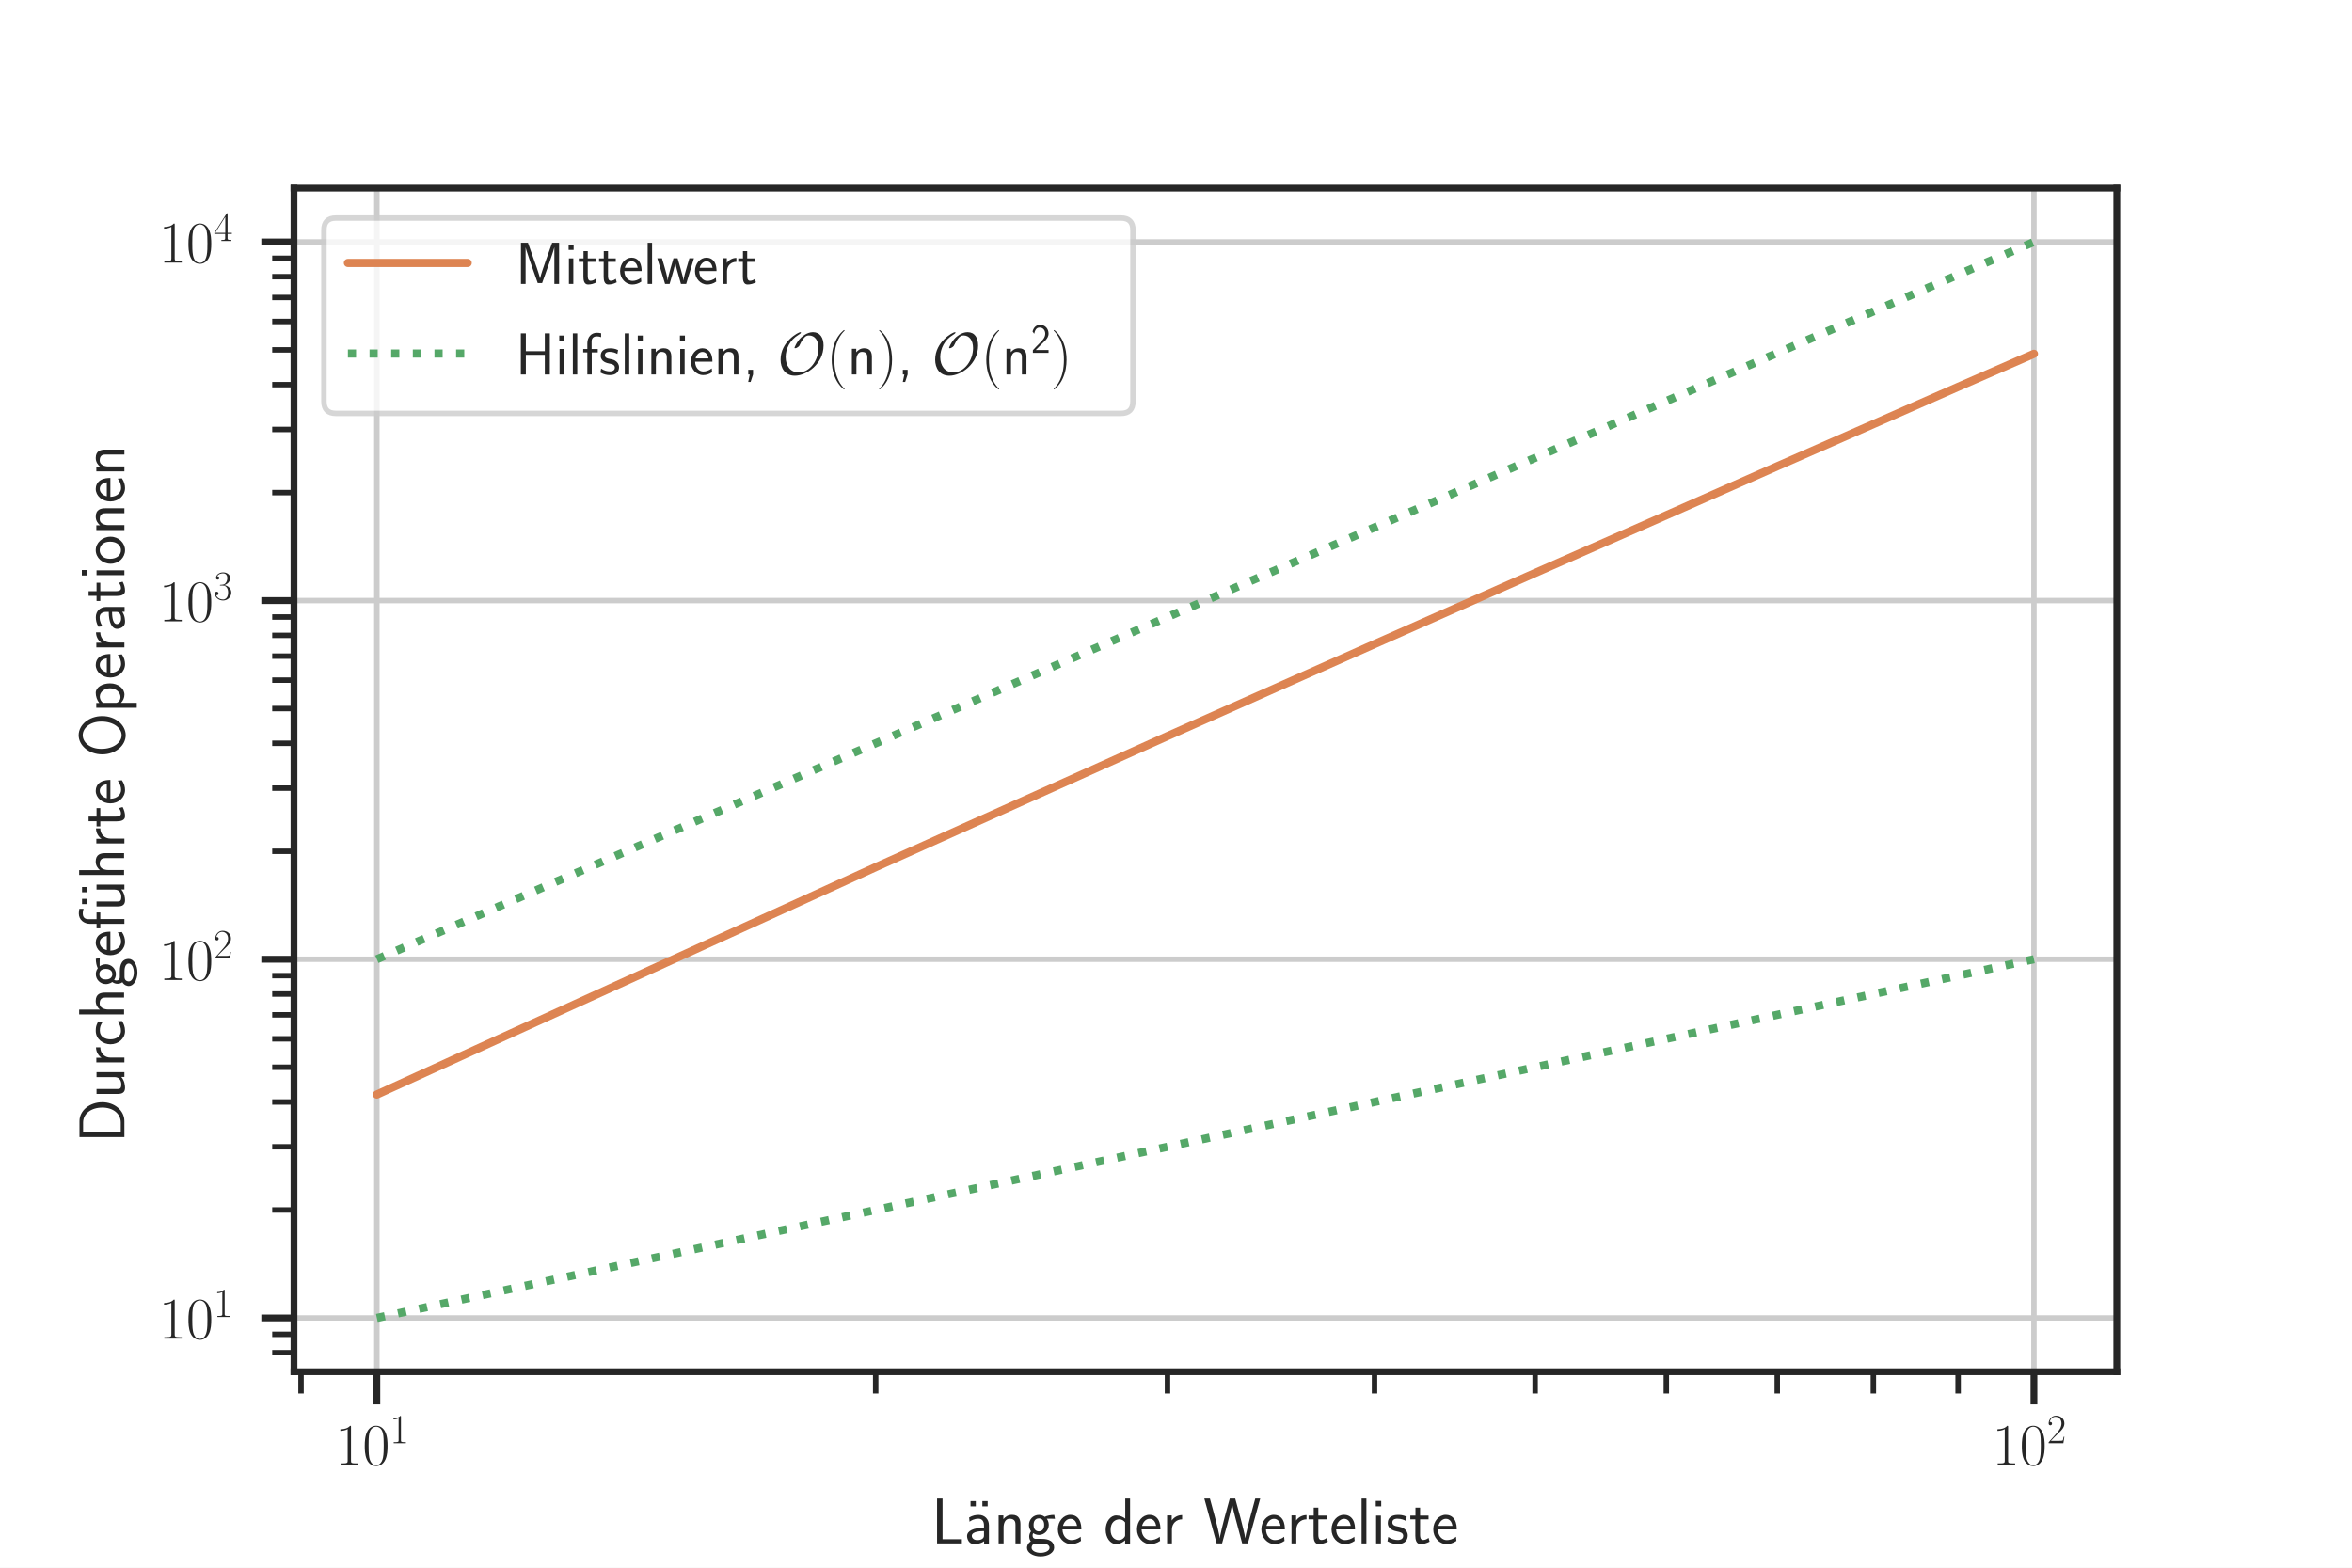
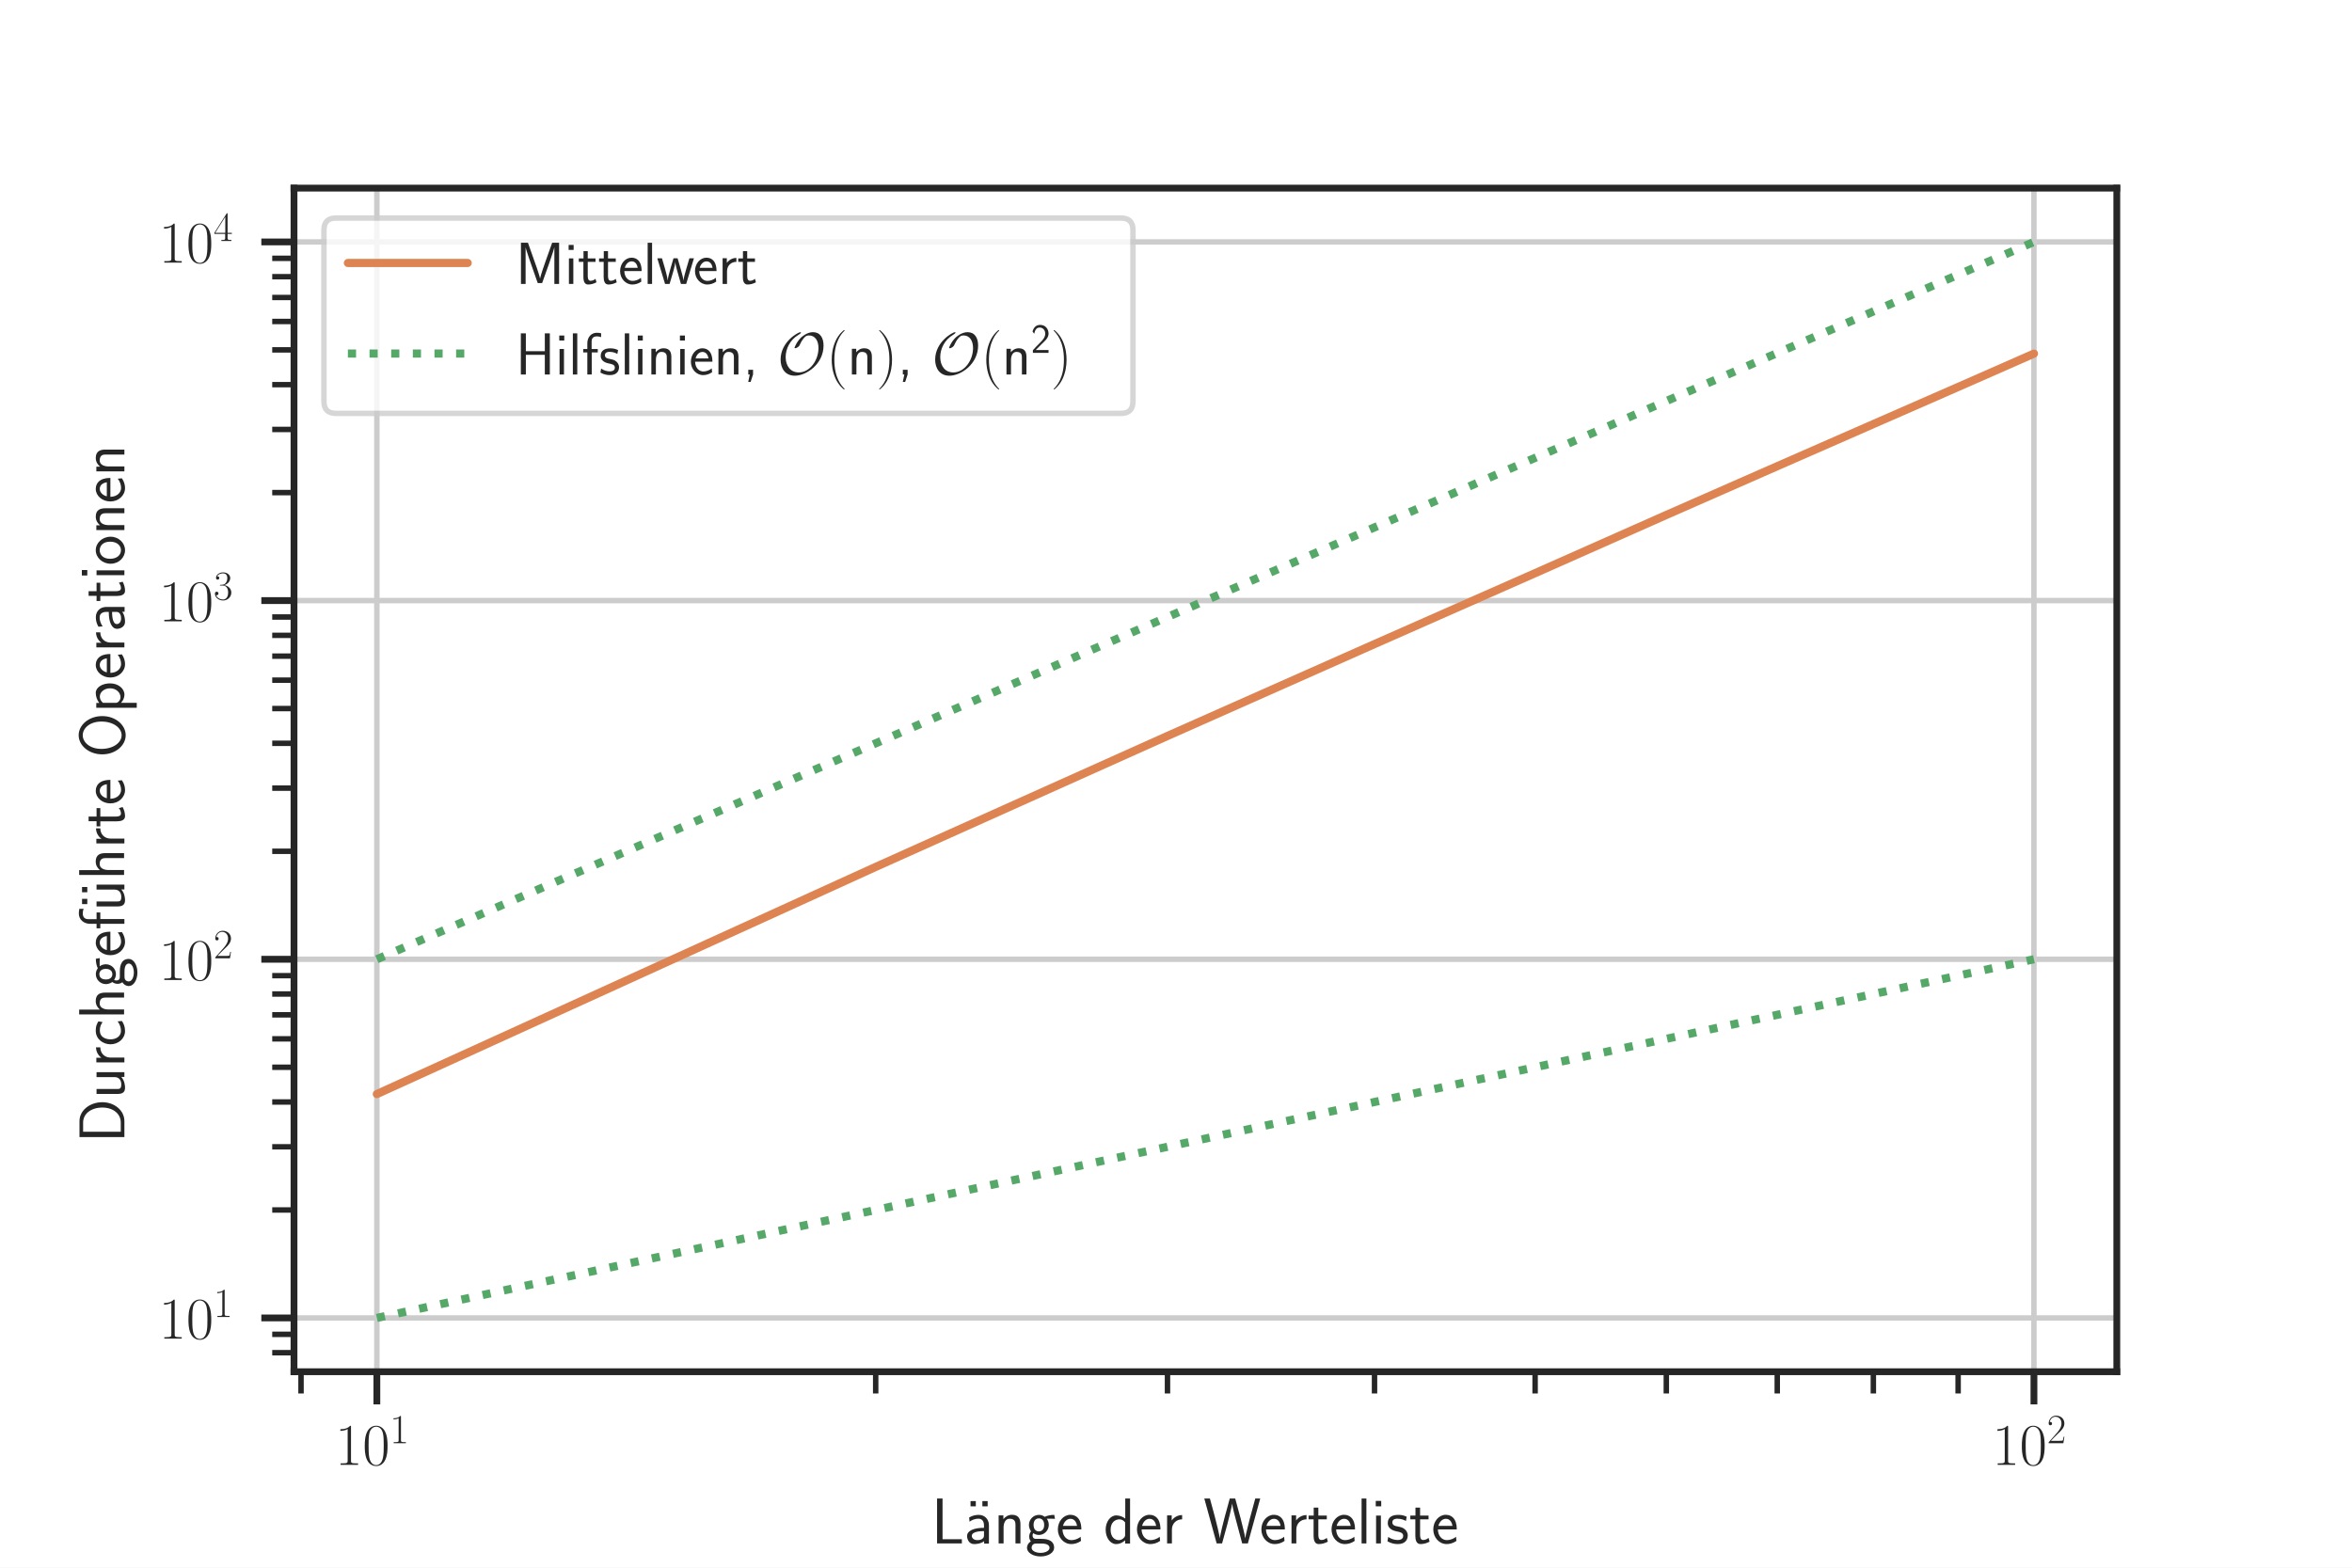
<svg xmlns="http://www.w3.org/2000/svg" xmlns:xlink="http://www.w3.org/1999/xlink" height="288pt" version="1.1" viewBox="0 0 432 288" width="432pt">
  <defs>
    <style type="text/css">*{stroke-linecap:butt;stroke-linejoin:round;}</style>
  </defs>
  <g id="figure_1">
    <g id="patch_1">
      <path d="M 0 288  L 432 288  L 432 0  L 0 0  z " style="fill:#ffffff;" />
    </g>
    <g id="axes_1">
      <g id="patch_2">
        <path d="M 54 252  L 388.8 252  L 388.8 34.56  L 54 34.56  z " style="fill:#ffffff;" />
      </g>
      <g id="matplotlib.axis_1">
        <g id="xtick_1">
          <g id="line2d_1">
-             <path clip-path="url(#p8f424b8b38)" d="M 69.218 252  L 69.218 34.56  " style="fill:none;stroke:#cccccc;stroke-linecap:round;" />
+             <path clip-path="url(#pa0c20b4eb7)" d="M 69.218 252  L 69.218 34.56  " style="fill:none;stroke:#cccccc;stroke-linecap:round;" />
          </g>
          <g id="line2d_2">
            <defs>
-               <path d="M 0 0  L 0 6  " id="mc567605a5b" style="stroke:#262626;stroke-width:1.25;" />
-             </defs>
-             <g>
-               <use style="fill:#262626;stroke:#262626;stroke-width:1.25;" x="69.218" xlink:href="#mc567605a5b" y="252" />
+               <path d="M 0 0  L 0 6  " id="m7b3c4030e3" style="stroke:#262626;stroke-width:1.25;" />
+             </defs>
+             <g>
+               <use style="fill:#262626;stroke:#262626;stroke-width:1.25;" x="69.218" xlink:href="#m7b3c4030e3" y="252" />
            </g>
          </g>
          <g id="text_1">
            <g style="fill:#262626;" transform="translate(61.55454 269.1103)scale(0.11 -0.11)">
              <defs>
                <path d="M 1702 4058  C 1702 4192 1696 4192 1606 4192  C 1357 3916 979 3827 621 3827  C 602 3827 570 3827 563 3808  C 557 3795 557 3782 557 3648  C 755 3648 1088 3686 1344 3839  L 1344 461  C 1344 236 1331 160 781 160  L 589 160  L 589 0  C 896 0 1216 0 1523 0  C 1830 0 2150 0 2458 0  L 2458 160  L 2266 160  C 1715 160 1702 230 1702 458  L 1702 4058  z " id="CMR17-31" transform="scale(0.015625)" />
                <path d="M 2688 2025  C 2688 2416 2682 3080 2413 3591  C 2176 4039 1798 4198 1466 4198  C 1158 4198 768 4058 525 3597  C 269 3118 243 2524 243 2025  C 243 1661 250 1106 448 619  C 723 -39 1216 -128 1466 -128  C 1760 -128 2208 -7 2470 600  C 2662 1042 2688 1559 2688 2025  z M 1466 -26  C 1056 -26 813 325 723 812  C 653 1188 653 1738 653 2096  C 653 2588 653 2997 736 3387  C 858 3929 1216 4096 1466 4096  C 1728 4096 2067 3923 2189 3400  C 2272 3036 2278 2607 2278 2096  C 2278 1680 2278 1169 2202 792  C 2067 95 1690 -26 1466 -26  z " id="CMR17-30" transform="scale(0.015625)" />
              </defs>
              <use transform="scale(0.996264)" xlink:href="#CMR17-31" />
              <use transform="translate(45.69048 0)scale(0.996264)" xlink:href="#CMR17-30" />
              <use transform="translate(91.38095 36.15364)scale(0.697382)" xlink:href="#CMR17-31" />
            </g>
          </g>
        </g>
        <g id="xtick_2">
          <g id="line2d_3">
-             <path clip-path="url(#p8f424b8b38)" d="M 373.582 252  L 373.582 34.56  " style="fill:none;stroke:#cccccc;stroke-linecap:round;" />
+             <path clip-path="url(#pa0c20b4eb7)" d="M 373.582 252  L 373.582 34.56  " style="fill:none;stroke:#cccccc;stroke-linecap:round;" />
          </g>
          <g id="line2d_4">
            <g>
-               <use style="fill:#262626;stroke:#262626;stroke-width:1.25;" x="373.582" xlink:href="#mc567605a5b" y="252" />
+               <use style="fill:#262626;stroke:#262626;stroke-width:1.25;" x="373.582" xlink:href="#m7b3c4030e3" y="252" />
            </g>
          </g>
          <g id="text_2">
            <g style="fill:#262626;" transform="translate(365.9182 269.1103)scale(0.11 -0.11)">
              <defs>
                <path d="M 2669 989  L 2554 989  C 2490 536 2438 459 2413 420  C 2381 369 1920 369 1830 369  L 602 369  C 832 619 1280 1072 1824 1597  C 2214 1967 2669 2402 2669 3035  C 2669 3790 2067 4224 1395 4224  C 691 4224 262 3604 262 3030  C 262 2780 448 2748 525 2748  C 589 2748 781 2787 781 3010  C 781 3207 614 3264 525 3264  C 486 3264 448 3258 422 3245  C 544 3790 915 4058 1306 4058  C 1862 4058 2227 3617 2227 3035  C 2227 2479 1901 2000 1536 1584  L 262 146  L 262 0  L 2515 0  L 2669 989  z " id="CMR17-32" transform="scale(0.015625)" />
              </defs>
              <use transform="scale(0.996264)" xlink:href="#CMR17-31" />
              <use transform="translate(45.69048 0)scale(0.996264)" xlink:href="#CMR17-30" />
              <use transform="translate(91.38095 36.15364)scale(0.697382)" xlink:href="#CMR17-32" />
            </g>
          </g>
        </g>
        <g id="xtick_3">
          <g id="line2d_5">
            <defs>
-               <path d="M 0 0  L 0 4  " id="m3e52accb49" style="stroke:#262626;" />
-             </defs>
-             <g>
-               <use style="fill:#262626;stroke:#262626;" x="55.291" xlink:href="#m3e52accb49" y="252" />
+               <path d="M 0 0  L 0 4  " id="mdffe1704fd" style="stroke:#262626;" />
+             </defs>
+             <g>
+               <use style="fill:#262626;stroke:#262626;" x="55.291" xlink:href="#mdffe1704fd" y="252" />
            </g>
          </g>
        </g>
        <g id="xtick_4">
          <g id="line2d_6">
            <g>
-               <use style="fill:#262626;stroke:#262626;" x="160.841" xlink:href="#m3e52accb49" y="252" />
+               <use style="fill:#262626;stroke:#262626;" x="160.841" xlink:href="#mdffe1704fd" y="252" />
            </g>
          </g>
        </g>
        <g id="xtick_5">
          <g id="line2d_7">
            <g>
-               <use style="fill:#262626;stroke:#262626;" x="214.437" xlink:href="#m3e52accb49" y="252" />
+               <use style="fill:#262626;stroke:#262626;" x="214.437" xlink:href="#mdffe1704fd" y="252" />
            </g>
          </g>
        </g>
        <g id="xtick_6">
          <g id="line2d_8">
            <g>
-               <use style="fill:#262626;stroke:#262626;" x="252.463" xlink:href="#m3e52accb49" y="252" />
+               <use style="fill:#262626;stroke:#262626;" x="252.463" xlink:href="#mdffe1704fd" y="252" />
            </g>
          </g>
        </g>
        <g id="xtick_7">
          <g id="line2d_9">
            <g>
-               <use style="fill:#262626;stroke:#262626;" x="281.959" xlink:href="#m3e52accb49" y="252" />
+               <use style="fill:#262626;stroke:#262626;" x="281.959" xlink:href="#mdffe1704fd" y="252" />
            </g>
          </g>
        </g>
        <g id="xtick_8">
          <g id="line2d_10">
            <g>
-               <use style="fill:#262626;stroke:#262626;" x="306.059" xlink:href="#m3e52accb49" y="252" />
+               <use style="fill:#262626;stroke:#262626;" x="306.059" xlink:href="#mdffe1704fd" y="252" />
            </g>
          </g>
        </g>
        <g id="xtick_9">
          <g id="line2d_11">
            <g>
-               <use style="fill:#262626;stroke:#262626;" x="326.435" xlink:href="#m3e52accb49" y="252" />
+               <use style="fill:#262626;stroke:#262626;" x="326.435" xlink:href="#mdffe1704fd" y="252" />
            </g>
          </g>
        </g>
        <g id="xtick_10">
          <g id="line2d_12">
            <g>
-               <use style="fill:#262626;stroke:#262626;" x="344.086" xlink:href="#m3e52accb49" y="252" />
+               <use style="fill:#262626;stroke:#262626;" x="344.086" xlink:href="#mdffe1704fd" y="252" />
            </g>
          </g>
        </g>
        <g id="xtick_11">
          <g id="line2d_13">
            <g>
-               <use style="fill:#262626;stroke:#262626;" x="359.655" xlink:href="#m3e52accb49" y="252" />
+               <use style="fill:#262626;stroke:#262626;" x="359.655" xlink:href="#mdffe1704fd" y="252" />
            </g>
          </g>
        </g>
        <g id="text_3">
          <g style="fill:#262626;" transform="translate(171.063 283.5434)scale(0.12 -0.12)">
            <defs>
              <path d="M 1670 414  C 1594 414 1517 414 1440 414  L 1101 414  L 1101 4416  L 563 4416  L 563 0  L 3002 0  L 3002 414  L 1670 414  z " id="CMSS17-4c" transform="scale(0.015625)" />
              <path d="M 1178 4164  L 659 4164  L 659 3648  L 1178 3648  L 1178 4164  z M 2342 4164  L 1824 4164  L 1824 3648  L 2342 3648  L 2342 4164  z " id="CMSS17-7f" transform="scale(0.015625)" />
              <path d="M 2406 1791  C 2406 2392 1978 2808 1402 2808  C 1120 2808 813 2757 461 2553  L 499 2135  C 659 2248 934 2432 1395 2432  C 1722 2432 1920 2180 1920 1782  L 1920 1536  C 896 1536 256 1238 256 726  C 256 461 416 -64 947 -64  C 1043 -64 1562 -64 1933 217  L 1933 -19  L 2406 -19  L 2406 1791  z M 1920 816  C 1920 701 1920 548 1728 434  C 1562 325 1350 325 1261 325  C 941 325 723 511 723 744  C 723 1211 1722 1211 1920 1211  L 1920 816  z " id="CMSS17-61" transform="scale(0.015625)" />
              <path d="M 2618 1877  C 2618 2283 2522 2816 1798 2816  C 1389 2816 1120 2606 941 2389  L 941 2758  L 474 2758  L 474 0  L 960 0  L 960 1559  C 960 1964 1114 2428 1549 2428  C 2112 2428 2131 2048 2131 1829  L 2131 0  L 2618 0  L 2618 1877  z " id="CMSS17-6e" transform="scale(0.015625)" />
              <path d="M 2848 2808  C 2483 2808 2170 2738 1914 2617  C 1702 2777 1485 2808 1338 2808  C 781 2808 358 2349 358 1814  C 358 1468 550 1207 563 1195  C 448 1035 384 863 384 672  C 384 448 474 289 544 200  C 211 -3 166 -314 166 -435  C 166 -898 749 -1280 1498 -1280  C 2253 -1280 2835 -898 2835 -428  C 2835 448 1856 448 1587 448  L 1069 448  C 973 448 717 448 717 791  C 717 921 774 1004 781 1010  C 877 940 1075 832 1338 832  C 1869 832 2310 1278 2310 1827  C 2310 2132 2170 2355 2112 2432  L 2131 2432  C 2150 2432 2419 2432 2515 2432  C 2720 2432 2739 2429 2918 2419  L 2848 2808  z M 1338 1182  C 1120 1182 813 1315 813 1823  C 813 2375 1165 2464 1331 2464  C 1549 2464 1856 2331 1856 1823  C 1856 1271 1504 1182 1338 1182  z M 1581 -10  C 1734 -10 2381 -10 2381 -442  C 2381 -714 1984 -929 1504 -929  C 1018 -929 621 -720 621 -435  C 621 -403 621 -10 1062 -10  L 1581 -10  z " id="CMSS17-67" transform="scale(0.015625)" />
              <path d="M 2502 1377  C 2502 1590 2490 2003 2285 2345  C 2061 2713 1696 2816 1421 2816  C 755 2816 192 2188 192 1375  C 192 582 774 -64 1510 -64  C 1798 -64 2150 19 2470 248  C 2470 274 2458 414 2451 420  C 2451 433 2432 630 2432 656  C 2125 407 1773 325 1517 325  C 1107 325 666 667 646 1377  L 2502 1377  z M 698 1728  C 781 2084 1062 2421 1421 2421  C 1517 2421 1965 2421 2080 1728  L 698 1728  z " id="CMSS17-65" transform="scale(0.015625)" />
              <path d="M 2611 4416  L 2138 4416  L 2138 2438  C 1939 2603 1613 2756 1254 2756  C 672 2756 211 2131 211 1347  C 211 562 666 -64 1235 -64  C 1677 -64 1971 172 2125 306  L 2125 -13  L 2611 -13  L 2611 4416  z M 2125 836  C 2125 747 2125 653 1926 482  C 1798 375 1645 325 1498 325  C 1152 325 698 576 698 1340  C 698 2134 1210 2368 1562 2368  C 1798 2368 1990 2254 2125 2065  L 2125 836  z " id="CMSS17-64" transform="scale(0.015625)" />
              <path d="M 954 1363  C 954 1965 1395 2368 1958 2368  L 1958 2789  C 1549 2789 1165 2585 934 2253  L 934 2758  L 480 2758  L 480 0  L 954 0  L 954 1363  z " id="CMSS17-72" transform="scale(0.015625)" />
              <path d="M 5581 4416  L 5094 4416  L 4557 2437  C 4474 2118 4397 1801 4320 1482  C 4205 1011 4122 681 4109 515  L 4102 515  C 4090 687 4006 1049 3904 1457  C 3827 1795 3744 2131 3654 2462  L 3123 4416  L 2586 4416  L 2080 2562  L 1824 1549  C 1632 747 1626 632 1613 505  L 1606 505  C 1606 543 1581 753 1402 1498  C 1312 1868 1222 2244 1126 2601  L 634 4416  L 83 4416  L 1299 0  L 1830 0  L 2336 1839  L 2592 2851  C 2765 3564 2803 3742 2816 3901  L 2822 3901  C 2822 3876 2880 3474 3130 2545  L 3808 0  L 4365 0  L 5581 4416  z " id="CMSS17-57" transform="scale(0.015625)" />
              <path d="M 1069 2368  L 1901 2368  L 1901 2737  L 1069 2737  L 1069 3520  L 614 3520  L 614 2737  L 109 2737  L 109 2368  L 602 2368  L 602 749  C 602 384 685 -64 1107 -64  C 1427 -64 1722 25 2003 172  L 1901 548  C 1747 414 1562 337 1363 337  C 1082 337 1069 696 1069 856  L 1069 2368  z " id="CMSS17-74" transform="scale(0.015625)" />
              <path d="M 947 4416  L 474 4416  L 474 0  L 947 0  L 947 4416  z " id="CMSS17-6c" transform="scale(0.015625)" />
              <path d="M 979 4183  L 442 4183  L 442 3648  L 979 3648  L 979 4183  z M 947 2739  L 474 2739  L 474 0  L 947 0  L 947 2739  z " id="CMSS17-69" transform="scale(0.015625)" />
              <path d="M 2061 2627  C 1683 2807 1389 2807 1197 2807  C 742 2807 198 2648 198 2003  C 198 1359 902 1218 1094 1179  C 1389 1122 1715 1058 1715 740  C 1715 337 1254 337 1171 337  C 915 337 563 407 243 638  L 166 210  C 531 0 883 -64 1178 -64  C 1965 -64 2163 416 2163 781  C 2163 1094 1984 1305 1862 1401  C 1651 1568 1574 1587 1050 1696  C 960 1709 646 1779 646 2066  C 646 2432 1050 2432 1139 2432  C 1555 2432 1811 2303 1984 2208  L 2061 2627  z " id="CMSS17-73" transform="scale(0.015625)" />
            </defs>
            <use transform="scale(0.996264)" xlink:href="#CMSS17-4c" />
            <use transform="translate(49.72625 0)scale(0.996264)" xlink:href="#CMSS17-7f" />
            <use transform="translate(50.68711 0)scale(0.996264)" xlink:href="#CMSS17-61" />
            <use transform="translate(95.60903 0)scale(0.996264)" xlink:href="#CMSS17-6e" />
            <use transform="translate(143.814 0)scale(0.996264)" xlink:href="#CMSS17-67" />
            <use transform="translate(190.6576 0)scale(0.996264)" xlink:href="#CMSS17-65" />
            <use transform="translate(263.5255 0)scale(0.996264)" xlink:href="#CMSS17-64" />
            <use transform="translate(311.7305 0)scale(0.996264)" xlink:href="#CMSS17-65" />
            <use transform="translate(353.3693 0)scale(0.996264)" xlink:href="#CMSS17-72" />
            <use transform="translate(416.5082 0)scale(0.996264)" xlink:href="#CMSS17-57" />
            <use transform="translate(502.1479 0)scale(0.996264)" xlink:href="#CMSS17-65" />
            <use transform="translate(543.7867 0)scale(0.996264)" xlink:href="#CMSS17-72" />
            <use transform="translate(575.6965 0)scale(0.996264)" xlink:href="#CMSS17-74" />
            <use transform="translate(609.5281 0)scale(0.996264)" xlink:href="#CMSS17-65" />
            <use transform="translate(651.1669 0)scale(0.996264)" xlink:href="#CMSS17-6c" />
            <use transform="translate(673.3476 0)scale(0.996264)" xlink:href="#CMSS17-69" />
            <use transform="translate(695.5283 0)scale(0.996264)" xlink:href="#CMSS17-73" />
            <use transform="translate(731.4419 0)scale(0.996264)" xlink:href="#CMSS17-74" />
            <use transform="translate(765.2734 0)scale(0.996264)" xlink:href="#CMSS17-65" />
          </g>
        </g>
      </g>
      <g id="matplotlib.axis_2">
        <g id="ytick_1">
          <g id="line2d_14">
-             <path clip-path="url(#p8f424b8b38)" d="M 54 242.116  L 388.8 242.116  " style="fill:none;stroke:#cccccc;stroke-linecap:round;" />
+             <path clip-path="url(#pa0c20b4eb7)" d="M 54 242.116  L 388.8 242.116  " style="fill:none;stroke:#cccccc;stroke-linecap:round;" />
          </g>
          <g id="line2d_15">
            <defs>
-               <path d="M 0 0  L -6 0  " id="meadd75089a" style="stroke:#262626;stroke-width:1.25;" />
-             </defs>
-             <g>
-               <use style="fill:#262626;stroke:#262626;stroke-width:1.25;" x="54" xlink:href="#meadd75089a" y="242.116" />
+               <path d="M 0 0  L -6 0  " id="ma829214e34" style="stroke:#262626;stroke-width:1.25;" />
+             </defs>
+             <g>
+               <use style="fill:#262626;stroke:#262626;stroke-width:1.25;" x="54" xlink:href="#ma829214e34" y="242.116" />
            </g>
          </g>
          <g id="text_4">
            <g style="fill:#262626;" transform="translate(29.17273 245.9215)scale(0.11 -0.11)">
              <use transform="scale(0.996264)" xlink:href="#CMR17-31" />
              <use transform="translate(45.69048 0)scale(0.996264)" xlink:href="#CMR17-30" />
              <use transform="translate(91.38095 36.15364)scale(0.697382)" xlink:href="#CMR17-31" />
            </g>
          </g>
        </g>
        <g id="ytick_2">
          <g id="line2d_16">
-             <path clip-path="url(#p8f424b8b38)" d="M 54 176.225  L 388.8 176.225  " style="fill:none;stroke:#cccccc;stroke-linecap:round;" />
+             <path clip-path="url(#pa0c20b4eb7)" d="M 54 176.225  L 388.8 176.225  " style="fill:none;stroke:#cccccc;stroke-linecap:round;" />
          </g>
          <g id="line2d_17">
            <g>
-               <use style="fill:#262626;stroke:#262626;stroke-width:1.25;" x="54" xlink:href="#meadd75089a" y="176.225" />
+               <use style="fill:#262626;stroke:#262626;stroke-width:1.25;" x="54" xlink:href="#ma829214e34" y="176.225" />
            </g>
          </g>
          <g id="text_5">
            <g style="fill:#262626;" transform="translate(29.17273 180.0306)scale(0.11 -0.11)">
              <use transform="scale(0.996264)" xlink:href="#CMR17-31" />
              <use transform="translate(45.69048 0)scale(0.996264)" xlink:href="#CMR17-30" />
              <use transform="translate(91.38095 36.15364)scale(0.697382)" xlink:href="#CMR17-32" />
            </g>
          </g>
        </g>
        <g id="ytick_3">
          <g id="line2d_18">
-             <path clip-path="url(#p8f424b8b38)" d="M 54 110.335  L 388.8 110.335  " style="fill:none;stroke:#cccccc;stroke-linecap:round;" />
+             <path clip-path="url(#pa0c20b4eb7)" d="M 54 110.335  L 388.8 110.335  " style="fill:none;stroke:#cccccc;stroke-linecap:round;" />
          </g>
          <g id="line2d_19">
            <g>
-               <use style="fill:#262626;stroke:#262626;stroke-width:1.25;" x="54" xlink:href="#meadd75089a" y="110.335" />
+               <use style="fill:#262626;stroke:#262626;stroke-width:1.25;" x="54" xlink:href="#ma829214e34" y="110.335" />
            </g>
          </g>
          <g id="text_6">
            <g style="fill:#262626;" transform="translate(29.17273 114.1397)scale(0.11 -0.11)">
              <defs>
                <path d="M 1414 2157  C 1984 2157 2234 1662 2234 1090  C 2234 320 1824 25 1453 25  C 1114 25 563 194 390 693  C 422 680 454 680 486 680  C 640 680 755 782 755 948  C 755 1133 614 1216 486 1216  C 378 1216 211 1165 211 926  C 211 335 787 -128 1466 -128  C 2176 -128 2720 430 2720 1085  C 2720 1707 2208 2157 1600 2227  C 2086 2328 2554 2756 2554 3329  C 2554 3820 2048 4179 1472 4179  C 890 4179 378 3829 378 3329  C 378 3110 544 3072 627 3072  C 762 3072 877 3155 877 3321  C 877 3486 762 3569 627 3569  C 602 3569 570 3569 544 3557  C 730 3959 1235 4032 1459 4032  C 1683 4032 2106 3925 2106 3320  C 2106 3143 2080 2828 1862 2550  C 1670 2304 1453 2304 1242 2284  C 1210 2284 1062 2269 1037 2269  C 992 2263 966 2257 966 2208  C 966 2163 973 2157 1101 2157  L 1414 2157  z " id="CMR17-33" transform="scale(0.015625)" />
              </defs>
              <use transform="scale(0.996264)" xlink:href="#CMR17-31" />
              <use transform="translate(45.69048 0)scale(0.996264)" xlink:href="#CMR17-30" />
              <use transform="translate(91.38095 36.15364)scale(0.697382)" xlink:href="#CMR17-33" />
            </g>
          </g>
        </g>
        <g id="ytick_4">
          <g id="line2d_20">
-             <path clip-path="url(#p8f424b8b38)" d="M 54 44.444  L 388.8 44.444  " style="fill:none;stroke:#cccccc;stroke-linecap:round;" />
+             <path clip-path="url(#pa0c20b4eb7)" d="M 54 44.444  L 388.8 44.444  " style="fill:none;stroke:#cccccc;stroke-linecap:round;" />
          </g>
          <g id="line2d_21">
            <g>
-               <use style="fill:#262626;stroke:#262626;stroke-width:1.25;" x="54" xlink:href="#meadd75089a" y="44.444" />
+               <use style="fill:#262626;stroke:#262626;stroke-width:1.25;" x="54" xlink:href="#ma829214e34" y="44.444" />
            </g>
          </g>
          <g id="text_7">
            <g style="fill:#262626;" transform="translate(29.17273 48.24881)scale(0.11 -0.11)">
              <defs>
                <path d="M 2150 4122  C 2150 4256 2144 4256 2029 4256  L 128 1254  L 128 1088  L 1779 1088  L 1779 457  C 1779 224 1766 160 1318 160  L 1197 160  L 1197 0  C 1402 0 1747 0 1965 0  C 2182 0 2528 0 2733 0  L 2733 160  L 2611 160  C 2163 160 2150 224 2150 457  L 2150 1088  L 2803 1088  L 2803 1254  L 2150 1254  L 2150 4122  z M 1798 3703  L 1798 1254  L 256 1254  L 1798 3703  z " id="CMR17-34" transform="scale(0.015625)" />
              </defs>
              <use transform="scale(0.996264)" xlink:href="#CMR17-31" />
              <use transform="translate(45.69048 0)scale(0.996264)" xlink:href="#CMR17-30" />
              <use transform="translate(91.38095 36.15364)scale(0.697382)" xlink:href="#CMR17-34" />
            </g>
          </g>
        </g>
        <g id="ytick_5">
          <g id="line2d_22">
            <defs>
-               <path d="M 0 0  L -4 0  " id="mfaf6f5b2ec" style="stroke:#262626;" />
-             </defs>
-             <g>
-               <use style="fill:#262626;stroke:#262626;" x="54" xlink:href="#mfaf6f5b2ec" y="248.502" />
+               <path d="M 0 0  L -4 0  " id="m6f85760d4e" style="stroke:#262626;" />
+             </defs>
+             <g>
+               <use style="fill:#262626;stroke:#262626;" x="54" xlink:href="#m6f85760d4e" y="248.502" />
            </g>
          </g>
        </g>
        <g id="ytick_6">
          <g id="line2d_23">
            <g>
-               <use style="fill:#262626;stroke:#262626;" x="54" xlink:href="#mfaf6f5b2ec" y="245.131" />
+               <use style="fill:#262626;stroke:#262626;" x="54" xlink:href="#m6f85760d4e" y="245.131" />
            </g>
          </g>
        </g>
        <g id="ytick_7">
          <g id="line2d_24">
            <g>
-               <use style="fill:#262626;stroke:#262626;" x="54" xlink:href="#mfaf6f5b2ec" y="222.281" />
+               <use style="fill:#262626;stroke:#262626;" x="54" xlink:href="#m6f85760d4e" y="222.281" />
            </g>
          </g>
        </g>
        <g id="ytick_8">
          <g id="line2d_25">
            <g>
-               <use style="fill:#262626;stroke:#262626;" x="54" xlink:href="#mfaf6f5b2ec" y="210.678" />
+               <use style="fill:#262626;stroke:#262626;" x="54" xlink:href="#m6f85760d4e" y="210.678" />
            </g>
          </g>
        </g>
        <g id="ytick_9">
          <g id="line2d_26">
            <g>
-               <use style="fill:#262626;stroke:#262626;" x="54" xlink:href="#mfaf6f5b2ec" y="202.446" />
+               <use style="fill:#262626;stroke:#262626;" x="54" xlink:href="#m6f85760d4e" y="202.446" />
            </g>
          </g>
        </g>
        <g id="ytick_10">
          <g id="line2d_27">
            <g>
-               <use style="fill:#262626;stroke:#262626;" x="54" xlink:href="#mfaf6f5b2ec" y="196.061" />
+               <use style="fill:#262626;stroke:#262626;" x="54" xlink:href="#m6f85760d4e" y="196.061" />
            </g>
          </g>
        </g>
        <g id="ytick_11">
          <g id="line2d_28">
            <g>
-               <use style="fill:#262626;stroke:#262626;" x="54" xlink:href="#mfaf6f5b2ec" y="190.843" />
+               <use style="fill:#262626;stroke:#262626;" x="54" xlink:href="#m6f85760d4e" y="190.843" />
            </g>
          </g>
        </g>
        <g id="ytick_12">
          <g id="line2d_29">
            <g>
-               <use style="fill:#262626;stroke:#262626;" x="54" xlink:href="#mfaf6f5b2ec" y="186.432" />
+               <use style="fill:#262626;stroke:#262626;" x="54" xlink:href="#m6f85760d4e" y="186.432" />
            </g>
          </g>
        </g>
        <g id="ytick_13">
          <g id="line2d_30">
            <g>
-               <use style="fill:#262626;stroke:#262626;" x="54" xlink:href="#mfaf6f5b2ec" y="182.611" />
+               <use style="fill:#262626;stroke:#262626;" x="54" xlink:href="#m6f85760d4e" y="182.611" />
            </g>
          </g>
        </g>
        <g id="ytick_14">
          <g id="line2d_31">
            <g>
-               <use style="fill:#262626;stroke:#262626;" x="54" xlink:href="#mfaf6f5b2ec" y="179.24" />
+               <use style="fill:#262626;stroke:#262626;" x="54" xlink:href="#m6f85760d4e" y="179.24" />
            </g>
          </g>
        </g>
        <g id="ytick_15">
          <g id="line2d_32">
            <g>
-               <use style="fill:#262626;stroke:#262626;" x="54" xlink:href="#mfaf6f5b2ec" y="156.39" />
+               <use style="fill:#262626;stroke:#262626;" x="54" xlink:href="#m6f85760d4e" y="156.39" />
            </g>
          </g>
        </g>
        <g id="ytick_16">
          <g id="line2d_33">
            <g>
-               <use style="fill:#262626;stroke:#262626;" x="54" xlink:href="#mfaf6f5b2ec" y="144.788" />
+               <use style="fill:#262626;stroke:#262626;" x="54" xlink:href="#m6f85760d4e" y="144.788" />
            </g>
          </g>
        </g>
        <g id="ytick_17">
          <g id="line2d_34">
            <g>
-               <use style="fill:#262626;stroke:#262626;" x="54" xlink:href="#mfaf6f5b2ec" y="136.555" />
+               <use style="fill:#262626;stroke:#262626;" x="54" xlink:href="#m6f85760d4e" y="136.555" />
            </g>
          </g>
        </g>
        <g id="ytick_18">
          <g id="line2d_35">
            <g>
-               <use style="fill:#262626;stroke:#262626;" x="54" xlink:href="#mfaf6f5b2ec" y="130.17" />
+               <use style="fill:#262626;stroke:#262626;" x="54" xlink:href="#m6f85760d4e" y="130.17" />
            </g>
          </g>
        </g>
        <g id="ytick_19">
          <g id="line2d_36">
            <g>
-               <use style="fill:#262626;stroke:#262626;" x="54" xlink:href="#mfaf6f5b2ec" y="124.952" />
+               <use style="fill:#262626;stroke:#262626;" x="54" xlink:href="#m6f85760d4e" y="124.952" />
            </g>
          </g>
        </g>
        <g id="ytick_20">
          <g id="line2d_37">
            <g>
-               <use style="fill:#262626;stroke:#262626;" x="54" xlink:href="#mfaf6f5b2ec" y="120.541" />
+               <use style="fill:#262626;stroke:#262626;" x="54" xlink:href="#m6f85760d4e" y="120.541" />
            </g>
          </g>
        </g>
        <g id="ytick_21">
          <g id="line2d_38">
            <g>
-               <use style="fill:#262626;stroke:#262626;" x="54" xlink:href="#mfaf6f5b2ec" y="116.72" />
+               <use style="fill:#262626;stroke:#262626;" x="54" xlink:href="#m6f85760d4e" y="116.72" />
            </g>
          </g>
        </g>
        <g id="ytick_22">
          <g id="line2d_39">
            <g>
-               <use style="fill:#262626;stroke:#262626;" x="54" xlink:href="#mfaf6f5b2ec" y="113.35" />
+               <use style="fill:#262626;stroke:#262626;" x="54" xlink:href="#m6f85760d4e" y="113.35" />
            </g>
          </g>
        </g>
        <g id="ytick_23">
          <g id="line2d_40">
            <g>
-               <use style="fill:#262626;stroke:#262626;" x="54" xlink:href="#mfaf6f5b2ec" y="90.499" />
+               <use style="fill:#262626;stroke:#262626;" x="54" xlink:href="#m6f85760d4e" y="90.499" />
            </g>
          </g>
        </g>
        <g id="ytick_24">
          <g id="line2d_41">
            <g>
-               <use style="fill:#262626;stroke:#262626;" x="54" xlink:href="#mfaf6f5b2ec" y="78.897" />
+               <use style="fill:#262626;stroke:#262626;" x="54" xlink:href="#m6f85760d4e" y="78.897" />
            </g>
          </g>
        </g>
        <g id="ytick_25">
          <g id="line2d_42">
            <g>
-               <use style="fill:#262626;stroke:#262626;" x="54" xlink:href="#mfaf6f5b2ec" y="70.664" />
+               <use style="fill:#262626;stroke:#262626;" x="54" xlink:href="#m6f85760d4e" y="70.664" />
            </g>
          </g>
        </g>
        <g id="ytick_26">
          <g id="line2d_43">
            <g>
-               <use style="fill:#262626;stroke:#262626;" x="54" xlink:href="#mfaf6f5b2ec" y="64.279" />
+               <use style="fill:#262626;stroke:#262626;" x="54" xlink:href="#m6f85760d4e" y="64.279" />
            </g>
          </g>
        </g>
        <g id="ytick_27">
          <g id="line2d_44">
            <g>
-               <use style="fill:#262626;stroke:#262626;" x="54" xlink:href="#mfaf6f5b2ec" y="59.061" />
+               <use style="fill:#262626;stroke:#262626;" x="54" xlink:href="#m6f85760d4e" y="59.061" />
            </g>
          </g>
        </g>
        <g id="ytick_28">
          <g id="line2d_45">
            <g>
-               <use style="fill:#262626;stroke:#262626;" x="54" xlink:href="#mfaf6f5b2ec" y="54.65" />
+               <use style="fill:#262626;stroke:#262626;" x="54" xlink:href="#m6f85760d4e" y="54.65" />
            </g>
          </g>
        </g>
        <g id="ytick_29">
          <g id="line2d_46">
            <g>
-               <use style="fill:#262626;stroke:#262626;" x="54" xlink:href="#mfaf6f5b2ec" y="50.829" />
+               <use style="fill:#262626;stroke:#262626;" x="54" xlink:href="#m6f85760d4e" y="50.829" />
            </g>
          </g>
        </g>
        <g id="ytick_30">
          <g id="line2d_47">
            <g>
-               <use style="fill:#262626;stroke:#262626;" x="54" xlink:href="#mfaf6f5b2ec" y="47.459" />
+               <use style="fill:#262626;stroke:#262626;" x="54" xlink:href="#m6f85760d4e" y="47.459" />
            </g>
          </g>
        </g>
        <g id="text_8">
          <g style="fill:#262626;" transform="translate(22.84813 209.9597)rotate(-90)scale(0.12 -0.12)">
            <defs>
              <path d="M 570 4416  L 570 0  L 2144 0  C 3194 0 4000 980 4000 2170  C 4000 3398 3194 4416 2144 4416  L 570 4416  z M 1094 357  L 1094 4059  L 2003 4059  C 2861 4059 3475 3277 3475 2170  C 3475 1107 2867 357 2003 357  L 1094 357  z " id="CMSS17-44" transform="scale(0.015625)" />
              <path d="M 2618 2739  L 2131 2739  L 2131 972  C 2131 498 1786 306 1421 306  C 998 306 960 447 960 709  L 960 2739  L 474 2739  L 474 678  C 474 179 646 -64 1088 -64  C 1306 -64 1798 -13 2144 306  L 2144 0  L 2618 0  L 2618 2739  z " id="CMSS17-75" transform="scale(0.015625)" />
              <path d="M 2464 2541  C 2464 2585 2170 2714 2093 2739  C 1882 2816 1613 2816 1542 2816  C 710 2816 211 2093 211 1363  C 211 595 768 -64 1517 -64  C 1946 -64 2253 76 2502 242  L 2464 664  C 2189 453 1869 337 1523 337  C 1024 337 698 774 698 1369  C 698 1831 909 2414 1549 2414  C 1901 2414 2099 2343 2394 2145  L 2464 2541  z " id="CMSS17-63" transform="scale(0.015625)" />
              <path d="M 2618 1891  C 2618 2292 2522 2820 1798 2820  C 1395 2820 1133 2623 947 2407  L 947 4448  L 474 4448  L 474 32  L 960 32  L 960 1573  C 960 1973 1114 2432 1549 2432  C 2112 2432 2131 2056 2131 1839  L 2131 32  L 2618 32  L 2618 1891  z " id="CMSS17-68" transform="scale(0.015625)" />
              <path d="M 1075 2368  L 1722 2368  L 1722 2737  L 1062 2737  L 1062 3559  C 1062 4014 1408 4092 1606 4092  C 1670 4092 1850 4092 2080 4009  L 2080 4429  C 1933 4461 1754 4480 1613 4480  C 1018 4480 602 3993 602 3359  L 602 2737  L 160 2737  L 160 2368  L 602 2368  L 602 0  L 1075 0  L 1075 2368  z " id="CMSS17-66" transform="scale(0.015625)" />
              <path d="M 4096 2178  C 4096 3503 3219 4497 2214 4497  C 1210 4497 333 3497 333 2178  C 333 847 1222 -128 2214 -128  C 3206 -128 4096 847 4096 2178  z M 2214 273  C 1510 273 870 1057 870 2261  C 870 3433 1549 4096 2214 4096  C 2880 4096 3558 3433 3558 2261  C 3558 1051 2912 273 2214 273  z " id="CMSS17-4f" transform="scale(0.015625)" />
              <path d="M 966 333  C 1178 129 1466 -5 1773 -5  C 2368 -5 2880 603 2880 1412  C 2880 2159 2496 2816 1946 2816  C 1626 2816 1242 2702 954 2472  L 954 2765  L 480 2765  L 480 -1216  L 966 -1216  L 966 333  z M 966 2100  C 1018 2176 1235 2415 1587 2415  C 2035 2415 2394 1960 2394 1412  C 2394 787 1958 384 1530 384  C 1402 384 1267 415 1139 523  C 966 674 966 768 966 857  L 966 2100  z " id="CMSS17-70" transform="scale(0.015625)" />
              <path d="M 2829 1356  C 2829 2176 2221 2816 1504 2816  C 768 2816 173 2157 173 1356  C 173 544 787 -64 1498 -64  C 2227 -64 2829 563 2829 1356  z M 1504 337  C 1050 337 659 709 659 1408  C 659 2151 1114 2427 1498 2427  C 1914 2427 2342 2126 2342 1408  C 2342 683 1926 337 1504 337  z " id="CMSS17-6f" transform="scale(0.015625)" />
            </defs>
            <use transform="scale(0.996264)" xlink:href="#CMSS17-44" />
            <use transform="translate(67.54284 0)scale(0.996264)" xlink:href="#CMSS17-75" />
            <use transform="translate(115.7478 0)scale(0.996264)" xlink:href="#CMSS17-72" />
            <use transform="translate(147.6576 0)scale(0.996264)" xlink:href="#CMSS17-63" />
            <use transform="translate(189.2964 0)scale(0.996264)" xlink:href="#CMSS17-68" />
            <use transform="translate(237.5013 0)scale(0.996264)" xlink:href="#CMSS17-67" />
            <use transform="translate(284.3449 0)scale(0.996264)" xlink:href="#CMSS17-65" />
            <use transform="translate(325.9838 0)scale(0.996264)" xlink:href="#CMSS17-66" />
            <use transform="translate(355.2911 0)scale(0.996264)" xlink:href="#CMSS17-7f" />
            <use transform="translate(354.6104 0)scale(0.996264)" xlink:href="#CMSS17-75" />
            <use transform="translate(402.8154 0)scale(0.996264)" xlink:href="#CMSS17-68" />
            <use transform="translate(451.0203 0)scale(0.996264)" xlink:href="#CMSS17-72" />
            <use transform="translate(482.9301 0)scale(0.996264)" xlink:href="#CMSS17-74" />
            <use transform="translate(516.7617 0)scale(0.996264)" xlink:href="#CMSS17-65" />
            <use transform="translate(589.6296 0)scale(0.996264)" xlink:href="#CMSS17-4f" />
            <use transform="translate(658.6538 0)scale(0.996264)" xlink:href="#CMSS17-70" />
            <use transform="translate(709.4612 0)scale(0.996264)" xlink:href="#CMSS17-65" />
            <use transform="translate(751.1 0)scale(0.996264)" xlink:href="#CMSS17-72" />
            <use transform="translate(783.0098 0)scale(0.996264)" xlink:href="#CMSS17-61" />
            <use transform="translate(827.9317 0)scale(0.996264)" xlink:href="#CMSS17-74" />
            <use transform="translate(861.7633 0)scale(0.996264)" xlink:href="#CMSS17-69" />
            <use transform="translate(883.944 0)scale(0.996264)" xlink:href="#CMSS17-6f" />
            <use transform="translate(930.7877 0)scale(0.996264)" xlink:href="#CMSS17-6e" />
            <use transform="translate(978.9926 0)scale(0.996264)" xlink:href="#CMSS17-65" />
            <use transform="translate(1020.631 0)scale(0.996264)" xlink:href="#CMSS17-6e" />
          </g>
        </g>
      </g>
      <g id="line2d_48">
-         <path clip-path="url(#p8f424b8b38)" d="M 69.218 201.079  L 160.841 159.303  L 214.437 135.228  L 252.463 118.324  L 281.959 105.262  L 306.059 94.653  L 326.435 85.658  L 344.086 77.913  L 359.655 71.072  L 373.582 65  " style="fill:none;stroke:#dd8452;stroke-linecap:round;stroke-width:1.5;" />
+         <path clip-path="url(#pa0c20b4eb7)" d="M 69.218 200.994  L 160.841 159.26  L 214.437 135.202  L 252.463 118.323  L 281.959 105.297  L 306.059 94.603  L 326.435 85.646  L 344.086 77.908  L 359.655 71.091  L 373.582 64.965  " style="fill:none;stroke:#dd8452;stroke-linecap:round;stroke-width:1.5;" />
      </g>
      <g id="line2d_49">
-         <path clip-path="url(#p8f424b8b38)" d="M 69.218 242.116  L 160.841 222.281  L 214.437 210.678  L 252.463 202.446  L 281.959 196.061  L 306.059 190.843  L 326.435 186.432  L 344.086 182.611  L 359.655 179.24  L 373.582 176.225  " style="fill:none;stroke:#55a868;stroke-dasharray:1.5,2.475;stroke-dashoffset:0;stroke-width:1.5;" />
+         <path clip-path="url(#pa0c20b4eb7)" d="M 69.218 242.116  L 160.841 222.281  L 214.437 210.678  L 252.463 202.446  L 281.959 196.061  L 306.059 190.843  L 326.435 186.432  L 344.086 182.611  L 359.655 179.24  L 373.582 176.225  " style="fill:none;stroke:#55a868;stroke-dasharray:1.5,2.475;stroke-dashoffset:0;stroke-width:1.5;" />
      </g>
      <g id="line2d_50">
-         <path clip-path="url(#p8f424b8b38)" d="M 69.218 176.225  L 160.841 136.555  L 214.437 113.35  L 252.463 96.885  L 281.959 84.114  L 306.059 73.679  L 326.435 64.857  L 344.086 57.215  L 359.655 50.474  L 373.582 44.444  " style="fill:none;stroke:#55a868;stroke-dasharray:1.5,2.475;stroke-dashoffset:0;stroke-width:1.5;" />
+         <path clip-path="url(#pa0c20b4eb7)" d="M 69.218 176.225  L 160.841 136.555  L 214.437 113.35  L 252.463 96.885  L 281.959 84.114  L 306.059 73.679  L 326.435 64.857  L 344.086 57.215  L 359.655 50.474  L 373.582 44.444  " style="fill:none;stroke:#55a868;stroke-dasharray:1.5,2.475;stroke-dashoffset:0;stroke-width:1.5;" />
      </g>
      <g id="patch_3">
        <path d="M 54 252  L 54 34.56  " style="fill:none;stroke:#262626;stroke-linecap:square;stroke-linejoin:miter;stroke-width:1.25;" />
      </g>
      <g id="patch_4">
        <path d="M 388.8 252  L 388.8 34.56  " style="fill:none;stroke:#262626;stroke-linecap:square;stroke-linejoin:miter;stroke-width:1.25;" />
      </g>
      <g id="patch_5">
        <path d="M 54 252  L 388.8 252  " style="fill:none;stroke:#262626;stroke-linecap:square;stroke-linejoin:miter;stroke-width:1.25;" />
      </g>
      <g id="patch_6">
        <path d="M 54 34.56  L 388.8 34.56  " style="fill:none;stroke:#262626;stroke-linecap:square;stroke-linejoin:miter;stroke-width:1.25;" />
      </g>
      <g id="legend_1">
        <g id="patch_7">
          <path d="M 61.7 75.942  L 205.894 75.942  Q 208.094 75.942 208.094 73.742  L 208.094 42.26  Q 208.094 40.06 205.894 40.06  L 61.7 40.06  Q 59.5 40.06 59.5 42.26  L 59.5 73.742  Q 59.5 75.942 61.7 75.942  z " style="fill:#ffffff;opacity:0.8;stroke:#cccccc;stroke-linejoin:miter;" />
        </g>
        <g id="line2d_51">
          <path d="M 63.9 48.31  L 85.9 48.31  " style="fill:none;stroke:#dd8452;stroke-linecap:round;stroke-width:1.5;" />
        </g>
        <g id="line2d_52" />
        <g id="text_9">
          <g style="fill:#262626;" transform="translate(94.7 52.16)scale(0.11 -0.11)">
            <defs>
              <path d="M 3194 2371  L 2886 1473  C 2835 1307 2662 791 2624 587  L 2618 587  C 2598 715 2560 849 2458 1174  C 2400 1365 2336 1562 2272 1741  L 1325 4416  L 576 4416  L 576 0  L 1075 0  L 1075 3900  L 1082 3900  C 1082 3894 1139 3613 1530 2499  L 2374 96  L 2848 96  L 3610 2231  C 3661 2378 3821 2843 3891 3066  C 3955 3257 4115 3728 4154 3913  L 4160 3913  L 4160 0  L 4666 0  L 4666 4416  L 3923 4416  L 3194 2371  z " id="CMSS17-4d" transform="scale(0.015625)" />
              <path d="M 4013 2752  L 3526 2752  L 3187 1601  C 3117 1358 2918 685 2893 371  L 2886 371  C 2874 564 2765 1024 2586 1633  L 2259 2752  L 1818 2752  L 1498 1658  C 1338 1101 1216 627 1203 371  L 1197 371  C 1171 749 909 1633 870 1773  L 582 2752  L 83 2752  L 915 0  L 1402 0  C 1734 1096 1990 1943 2010 2370  C 2022 2160 2131 1707 2195 1484  L 2618 0  L 3181 0  L 4013 2752  z " id="CMSS17-77" transform="scale(0.015625)" />
            </defs>
            <use transform="scale(0.996264)" xlink:href="#CMSS17-4d" />
            <use transform="translate(81.67603 0)scale(0.996264)" xlink:href="#CMSS17-69" />
            <use transform="translate(103.8568 0)scale(0.996264)" xlink:href="#CMSS17-74" />
            <use transform="translate(137.6883 0)scale(0.996264)" xlink:href="#CMSS17-74" />
            <use transform="translate(171.5199 0)scale(0.996264)" xlink:href="#CMSS17-65" />
            <use transform="translate(213.1587 0)scale(0.996264)" xlink:href="#CMSS17-6c" />
            <use transform="translate(235.3394 0)scale(0.996264)" xlink:href="#CMSS17-77" />
            <use transform="translate(296.5565 0)scale(0.996264)" xlink:href="#CMSS17-65" />
            <use transform="translate(338.1953 0)scale(0.996264)" xlink:href="#CMSS17-72" />
            <use transform="translate(370.1051 0)scale(0.996264)" xlink:href="#CMSS17-74" />
          </g>
        </g>
        <g id="line2d_53">
          <path d="M 63.9 64.952  L 85.9 64.952  " style="fill:none;stroke:#55a868;stroke-dasharray:1.5,2.475;stroke-dashoffset:0;stroke-width:1.5;" />
        </g>
        <g id="line2d_54" />
        <g id="text_10">
          <g style="fill:#262626;" transform="translate(94.7 68.80201)scale(0.11 -0.11)">
            <defs>
              <path d="M 3674 4416  L 3136 4416  L 3136 2501  L 1101 2501  L 1101 4416  L 563 4416  L 563 0  L 1101 0  L 1101 2112  L 3136 2112  L 3136 0  L 3674 0  L 3674 4416  z " id="CMSS17-48" transform="scale(0.015625)" />
              <path d="M 1088 6  L 1088 510  L 576 510  L 576 0  L 736 0  L 570 -800  L 826 -800  L 1088 6  z " id="CMSS17-2c" transform="scale(0.015625)" />
              <path d="M 4973 3111  C 4973 3928 4614 4544 3834 4544  C 3168 4544 2605 4004 2560 3966  C 2048 3458 1856 2879 1856 2867  C 1856 2828 1888 2822 1920 2822  C 2042 2822 2144 2886 2240 2957  C 2355 3040 2362 3060 2432 3208  C 2490 3337 2637 3651 2874 3922  C 3027 4096 3155 4192 3411 4192  C 4032 4192 4429 3678 4429 2835  C 4429 1523 3501 224 2317 224  C 1408 224 909 950 909 1870  C 909 2744 1357 3709 2291 4261  C 2355 4300 2547 4416 2547 4499  C 2547 4544 2496 4544 2483 4544  C 2259 4544 365 3522 365 1594  C 365 694 832 -128 1894 -128  C 3142 -128 4973 1132 4973 3111  z " id="CMSY10-4f" transform="scale(0.015625)" />
              <path d="M 1958 -1561  C 1958 -1555 1958 -1542 1939 -1523  C 1645 -1224 858 -407 858 1581  C 858 3569 1632 4379 1946 4697  C 1946 4704 1958 4717 1958 4736  C 1958 4755 1939 4768 1914 4768  C 1843 4768 1299 4296 986 3594  C 666 2887 576 2199 576 1588  C 576 1128 621 351 1005 -471  C 1312 -1135 1837 -1600 1914 -1600  C 1946 -1600 1958 -1587 1958 -1561  z " id="CMR17-28" transform="scale(0.015625)" />
              <path d="M 1683 1581  C 1683 2040 1638 2817 1254 3639  C 947 4303 422 4768 346 4768  C 326 4768 301 4761 301 4729  C 301 4717 307 4710 314 4697  C 621 4378 1402 3568 1402 1584  C 1402 -407 627 -1217 314 -1537  C 307 -1549 301 -1556 301 -1568  C 301 -1600 326 -1600 346 -1600  C 416 -1600 960 -1128 1274 -426  C 1594 281 1683 969 1683 1581  z " id="CMR17-29" transform="scale(0.015625)" />
              <path d="M 1651 1357  C 1830 1541 2099 1764 2285 1987  C 2464 2204 2701 2511 2701 2957  C 2701 3657 2227 4288 1421 4288  C 787 4288 422 3893 250 3274  L 499 2929  C 640 3510 838 3880 1338 3880  C 1888 3880 2195 3433 2195 2942  C 2195 2355 1747 1901 1408 1563  C 1030 1187 659 804 301 408  L 301 0  L 2701 0  L 2701 433  L 1613 433  C 1536 433 1459 433 1382 433  L 742 433  L 742 439  L 1651 1357  z " id="CMSS17-32" transform="scale(0.015625)" />
            </defs>
            <use transform="scale(0.996264)" xlink:href="#CMSS17-48" />
            <use transform="translate(66.06152 0)scale(0.996264)" xlink:href="#CMSS17-69" />
            <use transform="translate(88.24224 0)scale(0.996264)" xlink:href="#CMSS17-6c" />
            <use transform="translate(110.423 0)scale(0.996264)" xlink:href="#CMSS17-66" />
            <use transform="translate(139.0496 0)scale(0.996264)" xlink:href="#CMSS17-73" />
            <use transform="translate(174.9632 0)scale(0.996264)" xlink:href="#CMSS17-6c" />
            <use transform="translate(197.1439 0)scale(0.996264)" xlink:href="#CMSS17-69" />
            <use transform="translate(219.3246 0)scale(0.996264)" xlink:href="#CMSS17-6e" />
            <use transform="translate(267.5296 0)scale(0.996264)" xlink:href="#CMSS17-69" />
            <use transform="translate(289.7103 0)scale(0.996264)" xlink:href="#CMSS17-65" />
            <use transform="translate(331.3491 0)scale(0.996264)" xlink:href="#CMSS17-6e" />
            <use transform="translate(379.554 0)scale(0.996264)" xlink:href="#CMSS17-2c" />
            <use transform="translate(436.8074 0)scale(0.996264)" xlink:href="#CMSY10-4f" />
            <use transform="translate(518.8888 0)scale(0.996264)" xlink:href="#CMR17-28" />
            <use transform="translate(554.1696 0)scale(0.996264)" xlink:href="#CMSS17-6e" />
            <use transform="translate(602.3745 0)scale(0.996264)" xlink:href="#CMR17-29" />
            <use transform="translate(637.6553 0)scale(0.996264)" xlink:href="#CMSS17-2c" />
            <use transform="translate(694.9086 0)scale(0.996264)" xlink:href="#CMSY10-4f" />
            <use transform="translate(776.99 0)scale(0.996264)" xlink:href="#CMR17-28" />
            <use transform="translate(812.2708 0)scale(0.996264)" xlink:href="#CMSS17-6e" />
            <use transform="translate(860.4758 36.15364)scale(0.697382)" xlink:href="#CMSS17-32" />
            <use transform="translate(893.7643 0)scale(0.996264)" xlink:href="#CMR17-29" />
          </g>
        </g>
      </g>
    </g>
  </g>
  <defs>
-     <clipPath id="p8f424b8b38">
+     <clipPath id="pa0c20b4eb7">
      <rect height="217.44" width="334.8" x="54" y="34.56" />
    </clipPath>
  </defs>
</svg>
